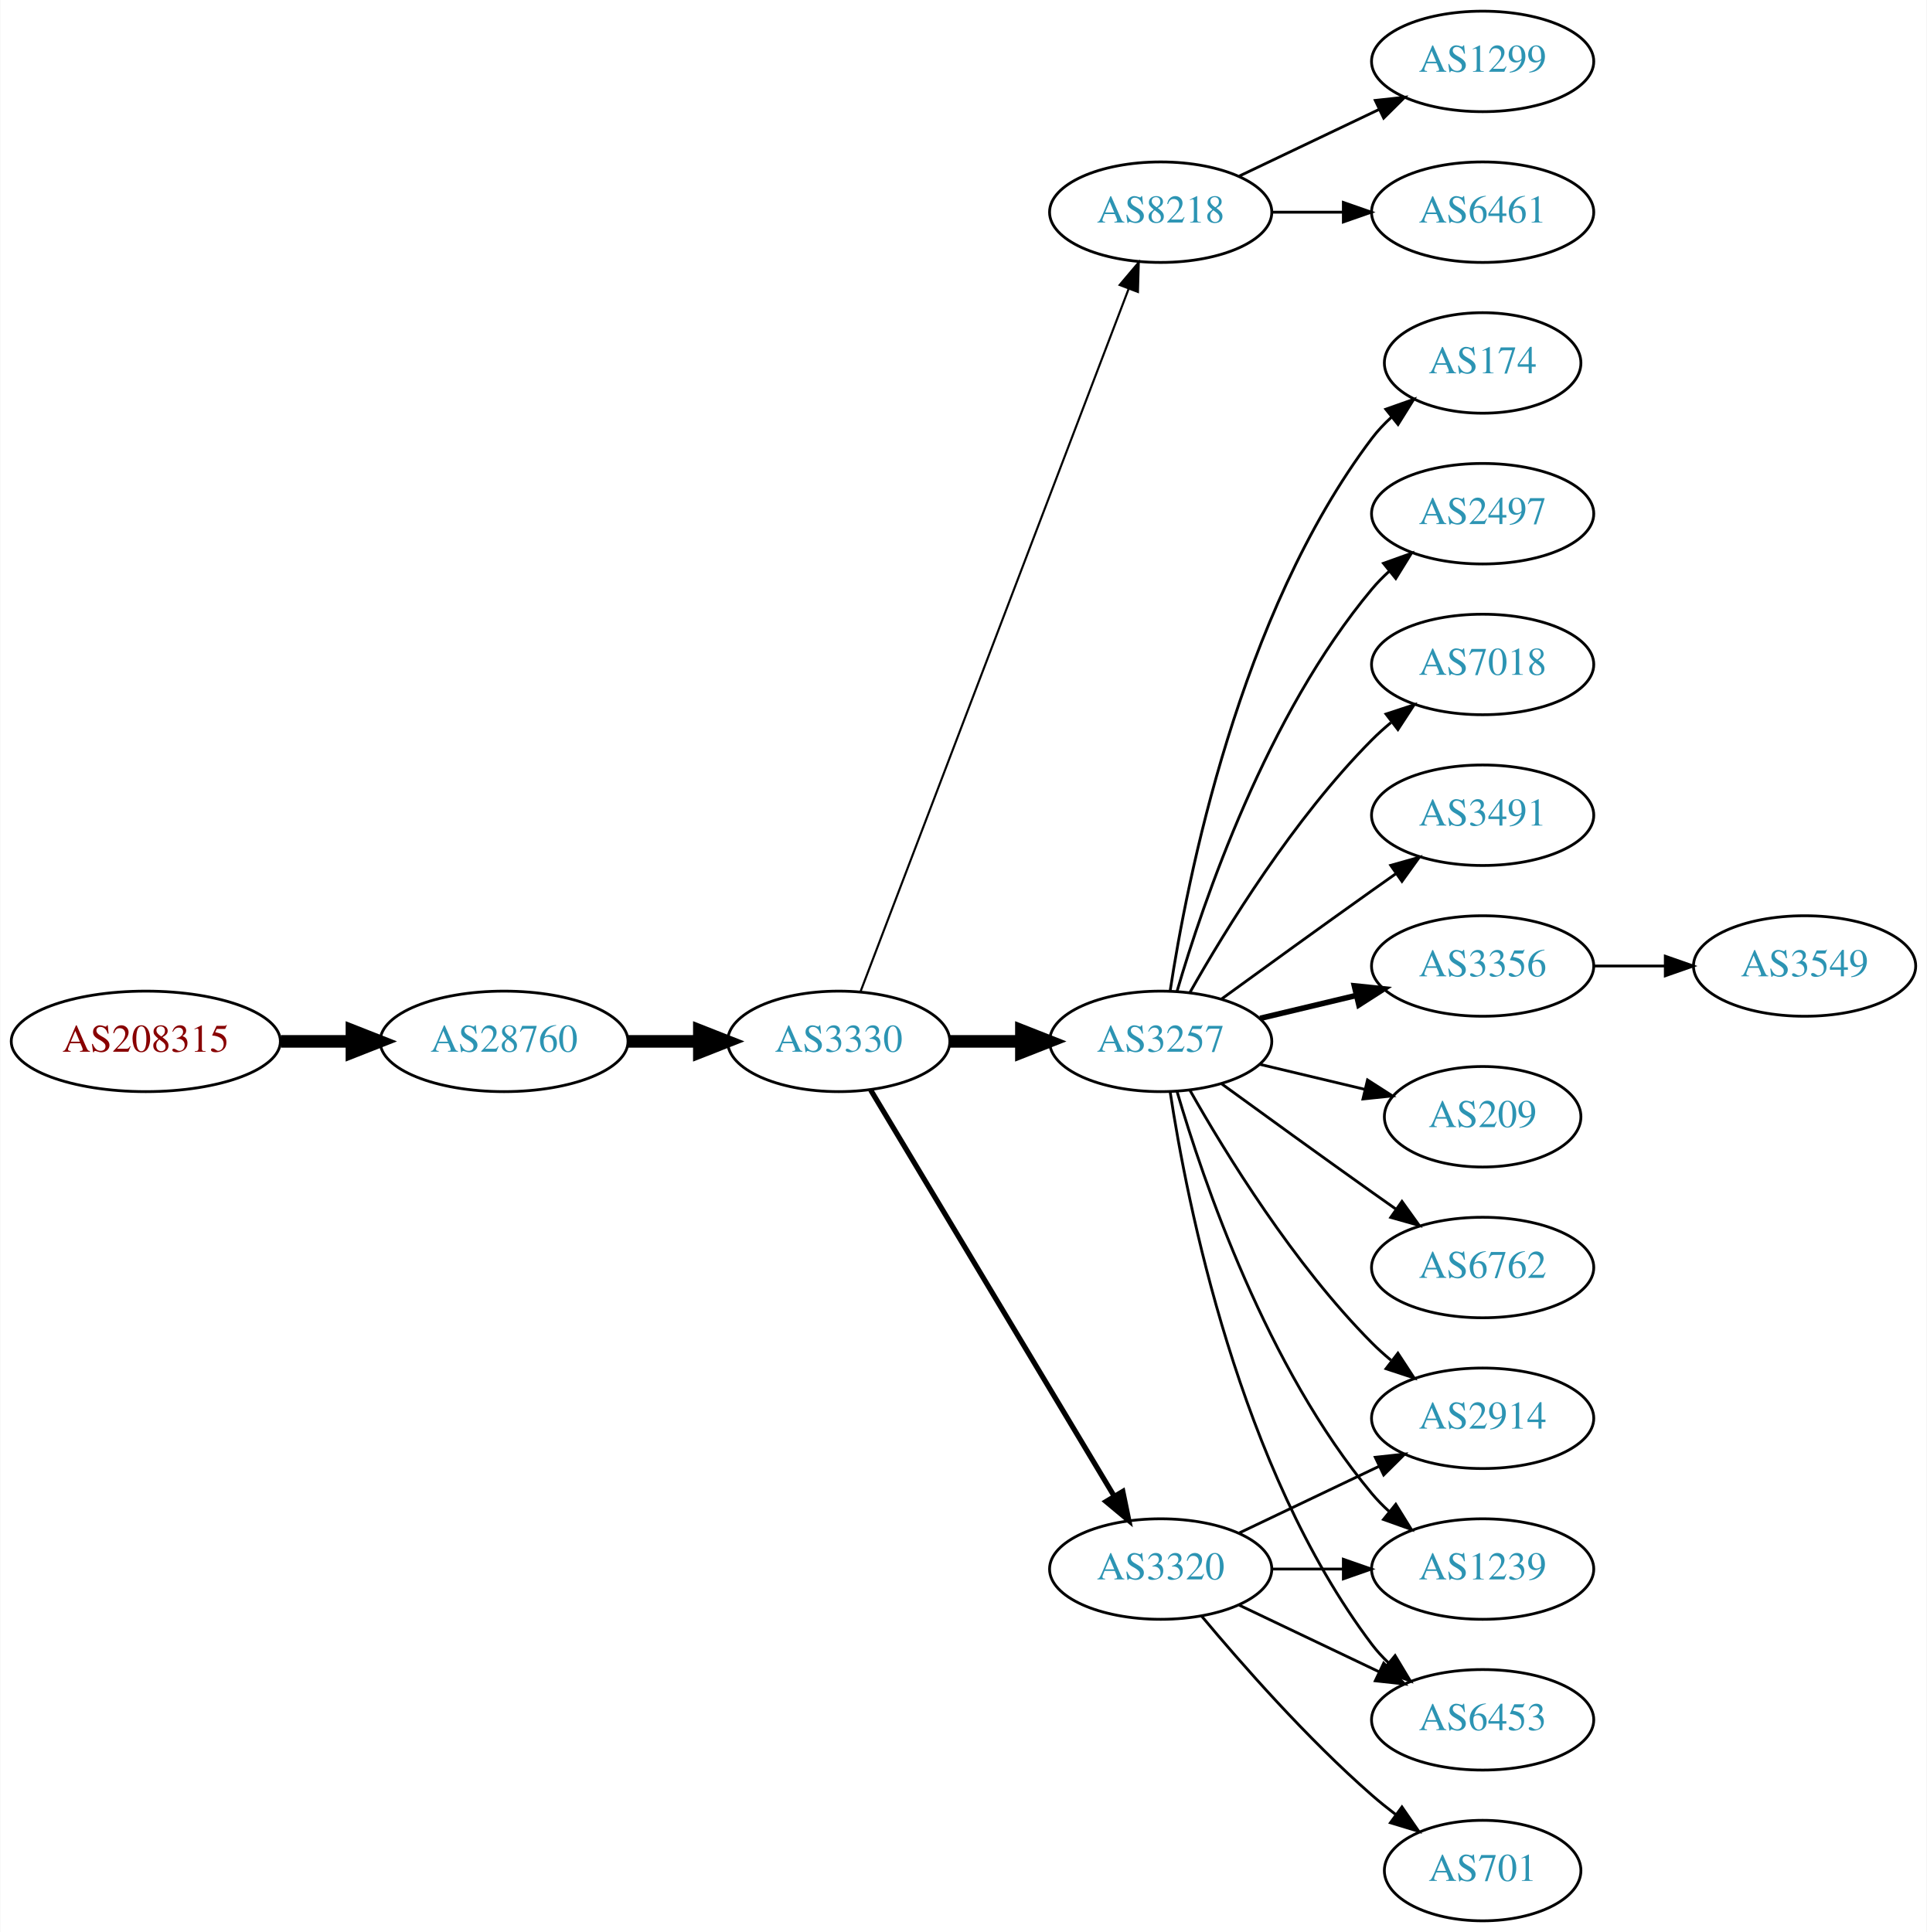
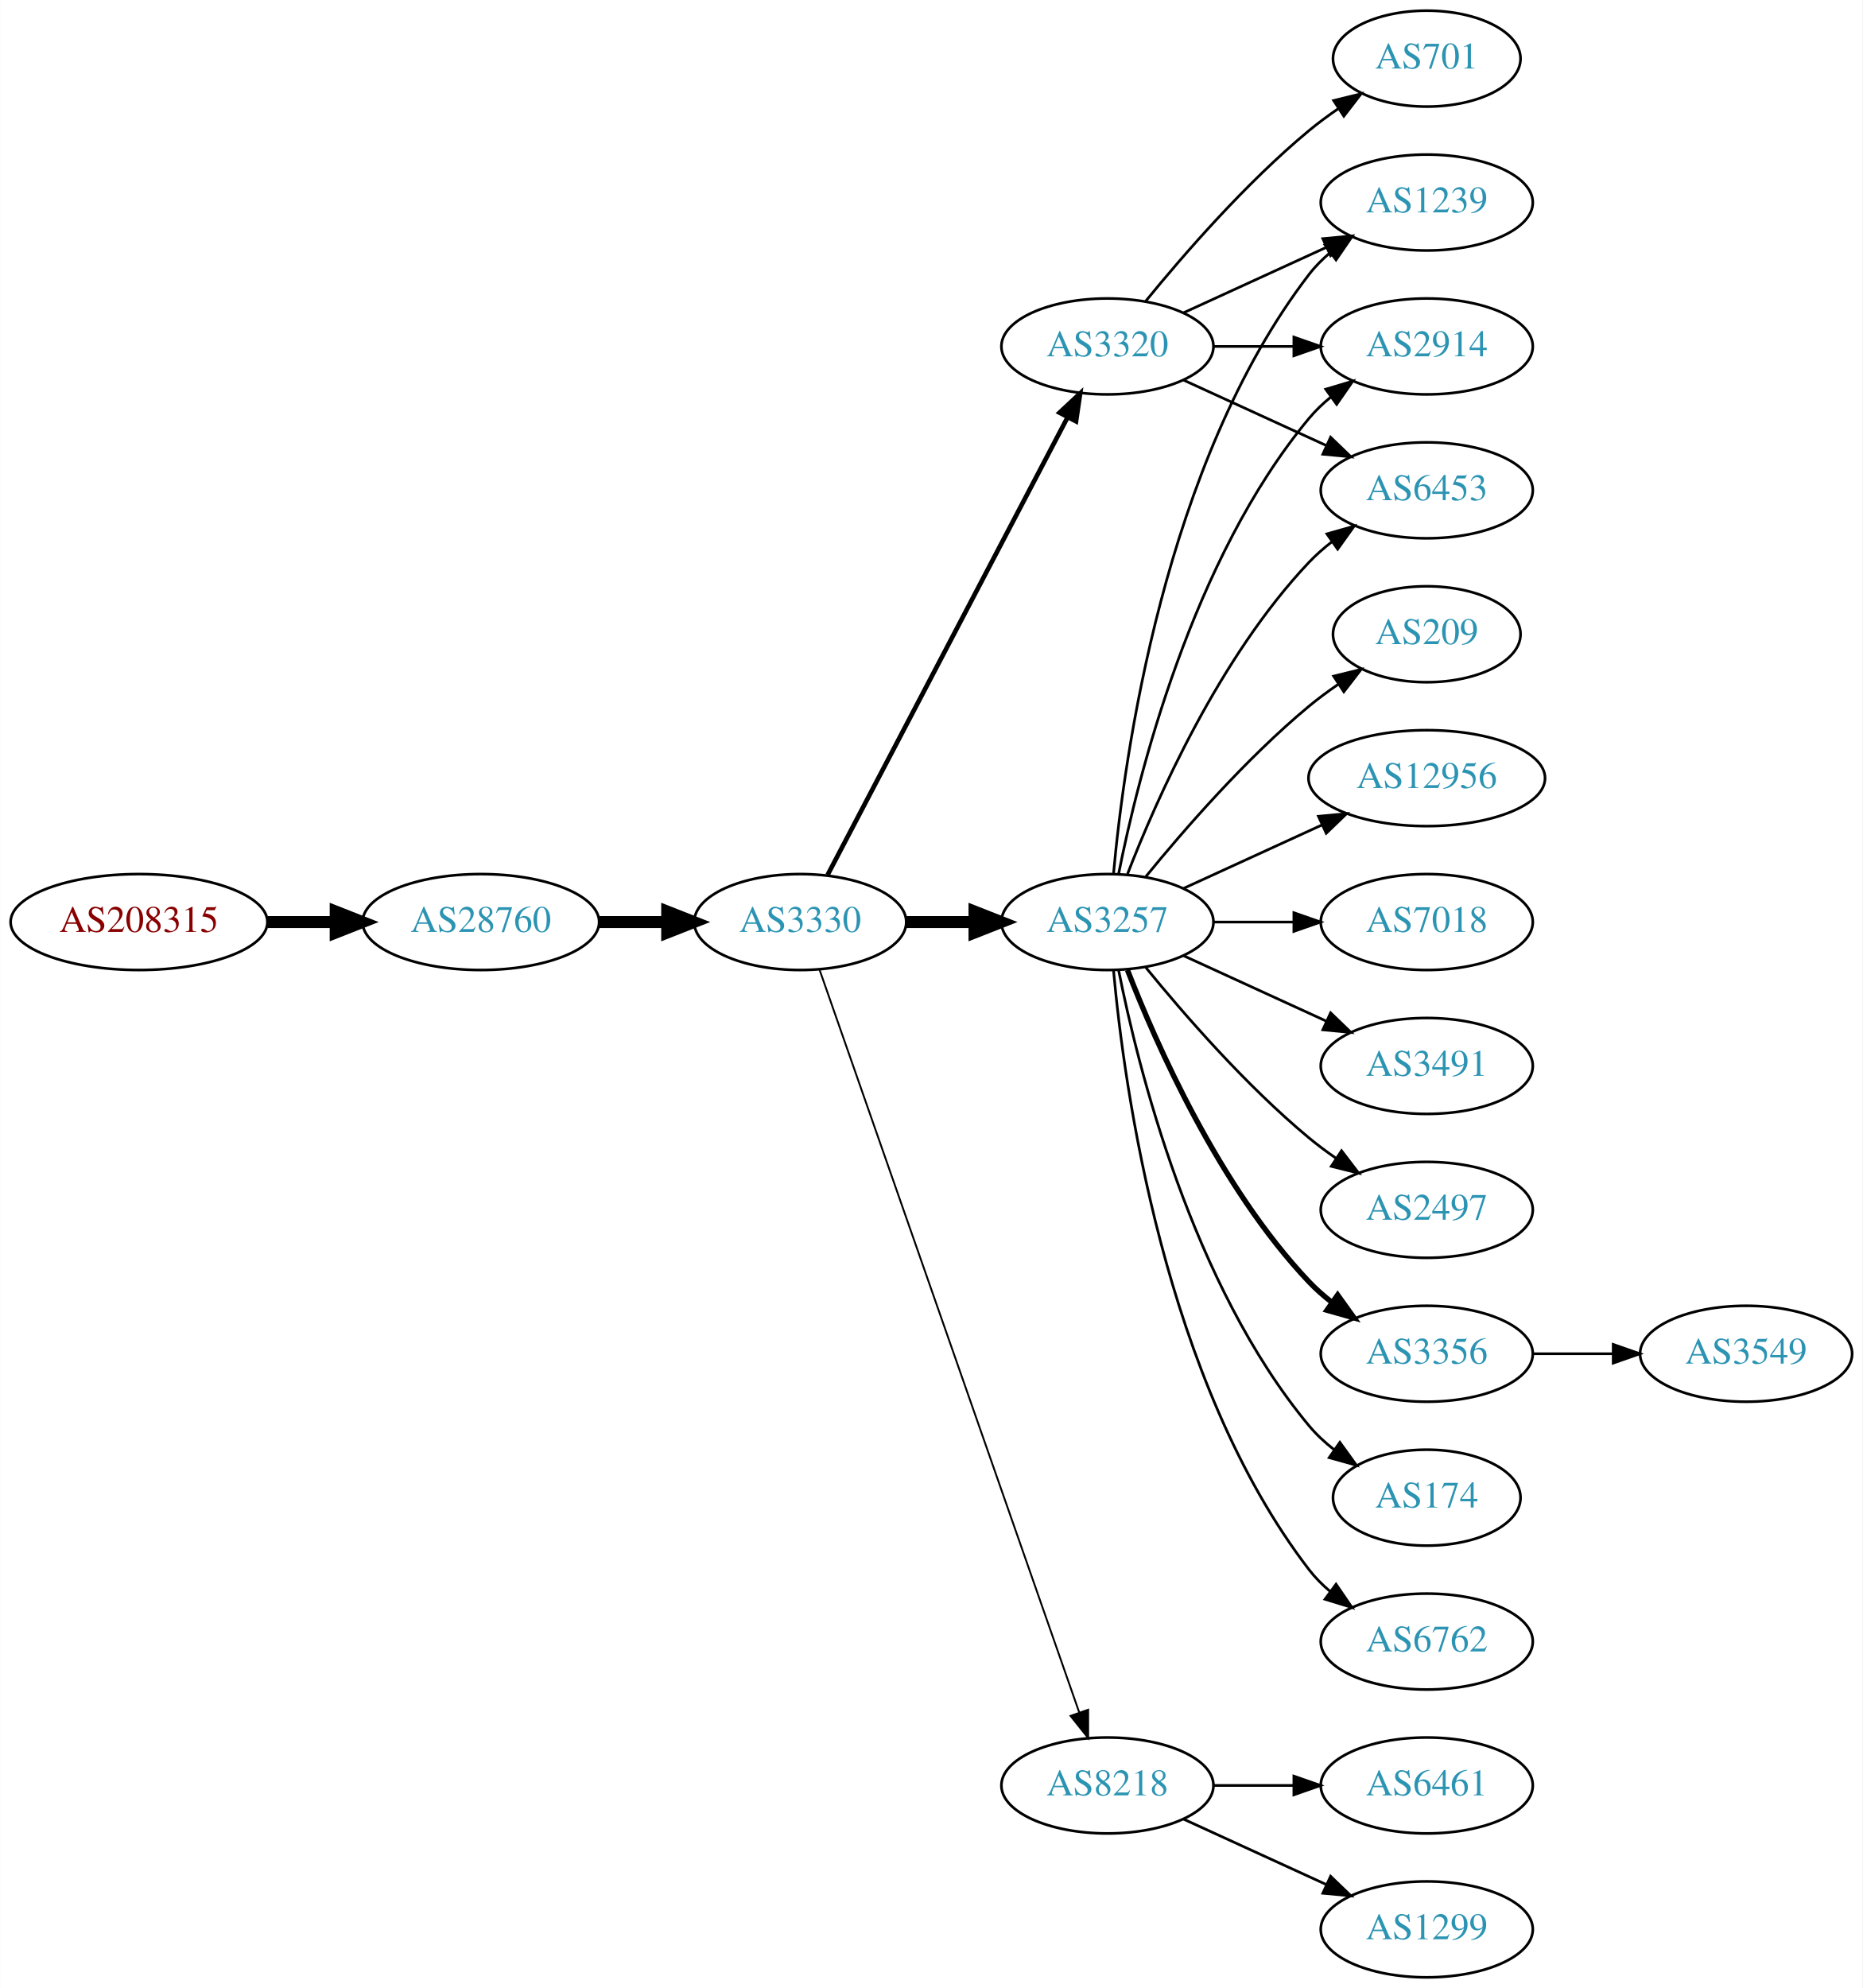
- <svg xmlns="http://www.w3.org/2000/svg" xmlns:xlink="http://www.w3.org/1999/xlink" width="690pt" height="692pt" viewBox="0.00 0.00 689.76 692.00">
-   <g id="graph0" class="graph" transform="scale(1 1) rotate(0) translate(4 688)">
-     <polygon fill="white" stroke="none" points="-4,4 -4,-688 685.755,-688 685.755,4 -4,4" />
+ <svg xmlns="http://www.w3.org/2000/svg" xmlns:xlink="http://www.w3.org/1999/xlink" width="699pt" height="746pt" viewBox="0.00 0.00 698.85 746.00">
+   <g id="graph0" class="graph" transform="scale(1 1) rotate(0) translate(4 742)">
+     <polygon fill="white" stroke="none" points="-4,4 -4,-742 694.855,-742 694.855,4 -4,4" />
    <g id="node1" class="node">
      <g id="a_node1">
        <a xlink:href="/asn/208315" xlink:title="AS208315 ~ frauscher [AT]">
-           <ellipse fill="#ffffff" stroke="black" cx="48.096" cy="-315" rx="48.192" ry="18" />
-           <text text-anchor="middle" x="48.096" y="-311.3" font-family="Times,serif" font-size="14.00" fill="#880000">AS208315</text>
+           <ellipse fill="#ffffff" stroke="black" cx="48.096" cy="-396" rx="48.192" ry="18" />
+           <text text-anchor="middle" x="48.096" y="-392.3" font-family="Times,serif" font-size="14.00" fill="#880000">AS208315</text>
        </a>
      </g>
    </g>
    <g id="node2" class="node">
      <g id="a_node2">
        <a xlink:href="/asn/28760" xlink:title="AS28760 ~ Schaerdingerstr. 35 [AT]">
-           <ellipse fill="#ffffff" stroke="black" cx="176.388" cy="-315" rx="44.393" ry="18" />
-           <text text-anchor="middle" x="176.388" y="-311.3" font-family="Times,serif" font-size="14.00" fill="#2c94b3">AS28760</text>
+           <ellipse fill="#ffffff" stroke="black" cx="176.388" cy="-396" rx="44.393" ry="18" />
+           <text text-anchor="middle" x="176.388" y="-392.3" font-family="Times,serif" font-size="14.00" fill="#2c94b3">AS28760</text>
        </a>
      </g>
    </g>
    <g id="edge1" class="edge">
-       <path fill="none" stroke="black" stroke-width="4.5" d="M96.481,-315C104.742,-315 113.386,-315 121.799,-315" />
-       <polygon fill="black" stroke="black" stroke-width="4.5" points="121.904,-318.938 131.904,-315 121.904,-311.063 121.904,-318.938" />
+       <path fill="none" stroke="black" stroke-width="4.5" d="M96.481,-396C104.742,-396 113.386,-396 121.799,-396" />
+       <polygon fill="black" stroke="black" stroke-width="4.5" points="121.904,-399.938 131.904,-396 121.904,-392.063 121.904,-399.938" />
    </g>
    <g id="node3" class="node">
      <g id="a_node3">
        <a xlink:href="/asn/3330" xlink:title="AS3330 ~ Vienna, Austria [AT]">
-           <ellipse fill="#ffffff" stroke="black" cx="296.23" cy="-315" rx="39.794" ry="18" />
-           <text text-anchor="middle" x="296.23" y="-311.3" font-family="Times,serif" font-size="14.00" fill="#2c94b3">AS3330</text>
+           <ellipse fill="#ffffff" stroke="black" cx="296.23" cy="-396" rx="39.794" ry="18" />
+           <text text-anchor="middle" x="296.23" y="-392.3" font-family="Times,serif" font-size="14.00" fill="#2c94b3">AS3330</text>
        </a>
      </g>
    </g>
    <g id="edge2" class="edge">
-       <path fill="none" stroke="black" stroke-width="4.5" d="M220.599,-315C228.911,-315 237.674,-315 246.156,-315" />
-       <polygon fill="black" stroke="black" stroke-width="4.5" points="246.315,-318.938 256.315,-315 246.315,-311.063 246.315,-318.938" />
+       <path fill="none" stroke="black" stroke-width="4.5" d="M220.599,-396C228.911,-396 237.674,-396 246.156,-396" />
+       <polygon fill="black" stroke="black" stroke-width="4.5" points="246.315,-399.938 256.315,-396 246.315,-392.063 246.315,-399.938" />
    </g>
    <g id="node4" class="node">
      <g id="a_node4">
-         <a xlink:href="/asn/8218" xlink:title="AS8218 ~ legacy Neotelecoms [FR]">
-           <ellipse fill="#ffffff" stroke="black" cx="411.523" cy="-612" rx="39.794" ry="18" />
-           <text text-anchor="middle" x="411.523" y="-608.3" font-family="Times,serif" font-size="14.00" fill="#2c94b3">AS8218</text>
+         <a xlink:href="/asn/3257" xlink:title="AS3257 ~ GTT [DE]">
+           <ellipse fill="#ffffff" stroke="black" cx="411.523" cy="-396" rx="39.794" ry="18" />
+           <text text-anchor="middle" x="411.523" y="-392.3" font-family="Times,serif" font-size="14.00" fill="#2c94b3">AS3257</text>
        </a>
      </g>
    </g>
    <g id="edge3" class="edge">
-       <path fill="none" stroke="black" stroke-width="0.75" d="M303.978,-332.689C322.981,-382.507 377.052,-524.254 400.008,-584.436" />
-       <polygon fill="black" stroke="black" stroke-width="0.75" points="396.833,-585.932 403.667,-594.028 403.373,-583.437 396.833,-585.932" />
+       <path fill="none" stroke="black" stroke-width="4.5" d="M335.902,-396C344.105,-396 352.869,-396 361.401,-396" />
+       <polygon fill="black" stroke="black" stroke-width="4.5" points="361.641,-399.938 371.641,-396 361.641,-392.063 361.641,-399.938" />
    </g>
    <g id="node5" class="node">
      <g id="a_node5">
-         <a xlink:href="/asn/3257" xlink:title="AS3257 ~ GTT [DE]">
-           <ellipse fill="#ffffff" stroke="black" cx="411.523" cy="-315" rx="39.794" ry="18" />
-           <text text-anchor="middle" x="411.523" y="-311.3" font-family="Times,serif" font-size="14.00" fill="#2c94b3">AS3257</text>
+         <a xlink:href="/asn/3320" xlink:title="AS3320 ~ DTAG [DE]">
+           <ellipse fill="#ffffff" stroke="black" cx="411.523" cy="-612" rx="39.794" ry="18" />
+           <text text-anchor="middle" x="411.523" y="-608.3" font-family="Times,serif" font-size="14.00" fill="#2c94b3">AS3320</text>
        </a>
      </g>
    </g>
    <g id="edge4" class="edge">
-       <path fill="none" stroke="black" stroke-width="4.5" d="M335.902,-315C344.105,-315 352.869,-315 361.401,-315" />
-       <polygon fill="black" stroke="black" stroke-width="4.5" points="361.641,-318.938 371.641,-315 361.641,-311.063 361.641,-318.938" />
+       <path fill="none" stroke="black" stroke-width="1.731" d="M306.501,-413.676C326.343,-451.505 373.021,-540.499 396.507,-585.278" />
+       <polygon fill="black" stroke="black" stroke-width="1.731" points="393.538,-587.152 401.283,-594.383 399.737,-583.901 393.538,-587.152" />
    </g>
    <g id="node6" class="node">
      <g id="a_node6">
-         <a xlink:href="/asn/3320" xlink:title="AS3320 ~ DTAG [DE]">
-           <ellipse fill="#ffffff" stroke="black" cx="411.523" cy="-126" rx="39.794" ry="18" />
-           <text text-anchor="middle" x="411.523" y="-122.3" font-family="Times,serif" font-size="14.00" fill="#2c94b3">AS3320</text>
+         <a xlink:href="/asn/8218" xlink:title="AS8218 ~ legacy Neotelecoms [FR]">
+           <ellipse fill="#ffffff" stroke="black" cx="411.523" cy="-72" rx="39.794" ry="18" />
+           <text text-anchor="middle" x="411.523" y="-68.3" font-family="Times,serif" font-size="14.00" fill="#2c94b3">AS8218</text>
        </a>
      </g>
    </g>
    <g id="edge5" class="edge">
-       <path fill="none" stroke="black" stroke-width="1.875" d="M307.685,-297.558C327.666,-264.225 371.372,-191.314 394.857,-152.134" />
-       <polygon fill="black" stroke="black" stroke-width="1.875" points="397.954,-153.776 400.093,-143.4 391.95,-150.177 397.954,-153.776" />
+       <path fill="none" stroke="black" stroke-width="0.692" d="M303.483,-378.119C322.284,-324.349 378.398,-163.871 400.967,-99.33" />
+       <polygon fill="black" stroke="black" stroke-width="0.692" points="404.293,-100.421 404.29,-89.826 397.685,-98.11 404.293,-100.421" />
    </g>
    <g id="node7" class="node">
      <g id="a_node7">
-         <a xlink:href="/asn/6461" xlink:title="AS6461 ~ Zayo Bandwidth [US]">
-           <ellipse fill="#ffffff" stroke="black" cx="526.816" cy="-612" rx="39.794" ry="18" />
-           <text text-anchor="middle" x="526.816" y="-608.3" font-family="Times,serif" font-size="14.00" fill="#2c94b3">AS6461</text>
+         <a xlink:href="/asn/7018" xlink:title="AS7018 ~ AT&amp;T Services, Inc. [US]">
+           <ellipse fill="#ffffff" stroke="black" cx="531.366" cy="-396" rx="39.794" ry="18" />
+           <text text-anchor="middle" x="531.366" y="-392.3" font-family="Times,serif" font-size="14.00" fill="#2c94b3">AS7018</text>
        </a>
      </g>
    </g>
    <g id="edge6" class="edge">
-       <path fill="none" stroke="black" d="M451.195,-612C459.398,-612 468.162,-612 476.694,-612" />
-       <polygon fill="black" stroke="black" points="476.934,-615.5 486.934,-612 476.933,-608.5 476.934,-615.5" />
+       <path fill="none" stroke="black" d="M451.436,-396C460.989,-396 471.339,-396 481.301,-396" />
+       <polygon fill="black" stroke="black" points="481.494,-399.5 491.494,-396 481.494,-392.5 481.494,-399.5" />
    </g>
    <g id="node8" class="node">
      <g id="a_node8">
-         <a xlink:href="/asn/1299" xlink:title="AS1299 ~ Telia Carrier [EU]">
-           <ellipse fill="#ffffff" stroke="black" cx="526.816" cy="-666" rx="39.794" ry="18" />
-           <text text-anchor="middle" x="526.816" y="-662.3" font-family="Times,serif" font-size="14.00" fill="#2c94b3">AS1299</text>
+         <a xlink:href="/asn/1239" xlink:title="AS1239 ~ Sprint [US]">
+           <ellipse fill="#ffffff" stroke="black" cx="531.366" cy="-666" rx="39.794" ry="18" />
+           <text text-anchor="middle" x="531.366" y="-662.3" font-family="Times,serif" font-size="14.00" fill="#2c94b3">AS1239</text>
        </a>
      </g>
    </g>
    <g id="edge7" class="edge">
-       <path fill="none" stroke="black" d="M439.66,-624.934C454.654,-632.081 473.475,-641.052 489.698,-648.785" />
-       <polygon fill="black" stroke="black" points="488.368,-652.028 498.901,-653.171 491.38,-645.709 488.368,-652.028" />
+       <path fill="none" stroke="black" d="M413.807,-414.117C417.706,-457.332 432.722,-568.131 487.17,-639 489.459,-641.981 492.18,-644.716 495.124,-647.205" />
+       <polygon fill="black" stroke="black" points="493.17,-650.113 503.3,-653.218 497.318,-644.473 493.17,-650.113" />
    </g>
    <g id="node9" class="node">
      <g id="a_node9">
-         <a xlink:href="/asn/3356" xlink:title="AS3356 ~ Level 3 Parent, LLC [US]">
-           <ellipse fill="#ffffff" stroke="black" cx="526.816" cy="-342" rx="39.794" ry="18" />
-           <text text-anchor="middle" x="526.816" y="-338.3" font-family="Times,serif" font-size="14.00" fill="#2c94b3">AS3356</text>
+         <a xlink:href="/asn/3491" xlink:title="AS3491 ~ PCCW Global, Inc. [US]">
+           <ellipse fill="#ffffff" stroke="black" cx="531.366" cy="-342" rx="39.794" ry="18" />
+           <text text-anchor="middle" x="531.366" y="-338.3" font-family="Times,serif" font-size="14.00" fill="#2c94b3">AS3491</text>
        </a>
      </g>
    </g>
    <g id="edge8" class="edge">
-       <path fill="none" stroke="black" stroke-width="2" d="M447.13,-323.248C458.002,-325.838 470.156,-328.735 481.598,-331.462" />
-       <polygon fill="black" stroke="black" stroke-width="2" points="480.882,-334.889 491.421,-333.803 482.505,-328.08 480.882,-334.889" />
+       <path fill="none" stroke="black" d="M440.152,-383.339C456.109,-376.027 476.379,-366.739 493.662,-358.819" />
+       <polygon fill="black" stroke="black" points="495.277,-361.929 502.91,-354.581 492.361,-355.565 495.277,-361.929" />
    </g>
    <g id="node10" class="node">
      <g id="a_node10">
-         <a xlink:href="/asn/209" xlink:title="AS209 ~ CenturyLink Communications, LLC [US]">
-           <ellipse fill="#ffffff" stroke="black" cx="526.816" cy="-288" rx="35.194" ry="18" />
-           <text text-anchor="middle" x="526.816" y="-284.3" font-family="Times,serif" font-size="14.00" fill="#2c94b3">AS209</text>
+         <a xlink:href="/asn/2497" xlink:title="AS2497 ~ Internet Initiative Japan Inc. [JP]">
+           <ellipse fill="#ffffff" stroke="black" cx="531.366" cy="-288" rx="39.794" ry="18" />
+           <text text-anchor="middle" x="531.366" y="-284.3" font-family="Times,serif" font-size="14.00" fill="#2c94b3">AS2497</text>
        </a>
      </g>
    </g>
    <g id="edge9" class="edge">
-       <path fill="none" stroke="black" d="M447.13,-306.752C458.925,-303.942 472.229,-300.771 484.497,-297.847" />
-       <polygon fill="black" stroke="black" points="485.586,-301.186 494.502,-295.463 483.963,-294.376 485.586,-301.186" />
+       <path fill="none" stroke="black" d="M425.942,-378.935C440.057,-361.625 463.471,-334.655 487.17,-315 490.386,-312.332 493.886,-309.73 497.457,-307.259" />
+       <polygon fill="black" stroke="black" points="499.381,-310.183 505.813,-301.764 495.535,-304.334 499.381,-310.183" />
    </g>
    <g id="node11" class="node">
      <g id="a_node11">
-         <a xlink:href="/asn/6762" xlink:title="AS6762 ~ TELECOM ITALIA SPARKLE S.p.A. [IT]">
-           <ellipse fill="#ffffff" stroke="black" cx="526.816" cy="-234" rx="39.794" ry="18" />
-           <text text-anchor="middle" x="526.816" y="-230.3" font-family="Times,serif" font-size="14.00" fill="#2c94b3">AS6762</text>
+         <a xlink:href="/asn/3356" xlink:title="AS3356 ~ Level 3 Parent, LLC [US]">
+           <ellipse fill="#ffffff" stroke="black" cx="531.366" cy="-234" rx="39.794" ry="18" />
+           <text text-anchor="middle" x="531.366" y="-230.3" font-family="Times,serif" font-size="14.00" fill="#2c94b3">AS3356</text>
        </a>
      </g>
    </g>
    <g id="edge10" class="edge">
-       <path fill="none" stroke="black" d="M433.371,-299.778C448.305,-288.909 468.919,-273.975 487.17,-261 489.99,-258.995 492.933,-256.915 495.881,-254.841" />
-       <polygon fill="black" stroke="black" points="497.927,-257.681 504.106,-249.074 493.908,-251.95 497.927,-257.681" />
+       <path fill="none" stroke="black" stroke-width="2" d="M419.046,-378.006C429.797,-350.272 453.454,-296.571 487.17,-261 489.755,-258.272 492.673,-255.706 495.741,-253.323" />
+       <polygon fill="black" stroke="black" stroke-width="2" points="497.92,-256.07 504.09,-247.457 493.895,-250.342 497.92,-256.07" />
    </g>
    <g id="node12" class="node">
      <g id="a_node12">
        <a xlink:href="/asn/174" xlink:title="AS174 ~ Cogent Communications [US]">
-           <ellipse fill="#ffffff" stroke="black" cx="526.816" cy="-558" rx="35.194" ry="18" />
-           <text text-anchor="middle" x="526.816" y="-554.3" font-family="Times,serif" font-size="14.00" fill="#2c94b3">AS174</text>
+           <ellipse fill="#ffffff" stroke="black" cx="531.366" cy="-180" rx="35.194" ry="18" />
+           <text text-anchor="middle" x="531.366" y="-176.3" font-family="Times,serif" font-size="14.00" fill="#2c94b3">AS174</text>
        </a>
      </g>
    </g>
    <g id="edge11" class="edge">
-       <path fill="none" stroke="black" d="M414.9,-332.986C420.873,-372.422 439.584,-467.995 487.17,-531 489.192,-533.678 491.558,-536.19 494.105,-538.522" />
-       <polygon fill="black" stroke="black" points="492.14,-541.432 502.131,-544.958 496.519,-535.972 492.14,-541.432" />
+       <path fill="none" stroke="black" d="M415.722,-377.927C422.885,-341.859 443.16,-259.875 487.17,-207 489.906,-203.712 493.151,-200.702 496.615,-197.983" />
+       <polygon fill="black" stroke="black" points="498.751,-200.761 504.956,-192.173 494.75,-195.017 498.751,-200.761" />
    </g>
    <g id="node13" class="node">
      <g id="a_node13">
-         <a xlink:href="/asn/2497" xlink:title="AS2497 ~ Internet Initiative Japan Inc. [JP]">
-           <ellipse fill="#ffffff" stroke="black" cx="526.816" cy="-504" rx="39.794" ry="18" />
-           <text text-anchor="middle" x="526.816" y="-500.3" font-family="Times,serif" font-size="14.00" fill="#2c94b3">AS2497</text>
+         <a xlink:href="/asn/6762" xlink:title="AS6762 ~ TELECOM ITALIA SPARKLE S.p.A. [IT]">
+           <ellipse fill="#ffffff" stroke="black" cx="531.366" cy="-126" rx="39.794" ry="18" />
+           <text text-anchor="middle" x="531.366" y="-122.3" font-family="Times,serif" font-size="14.00" fill="#2c94b3">AS6762</text>
        </a>
      </g>
    </g>
    <g id="edge12" class="edge">
-       <path fill="none" stroke="black" d="M417.397,-333.002C426.711,-364.844 449.528,-431.981 487.17,-477 489.04,-479.237 491.138,-481.374 493.364,-483.396" />
-       <polygon fill="black" stroke="black" points="491.308,-486.234 501.283,-489.804 495.711,-480.793 491.308,-486.234" />
+       <path fill="none" stroke="black" d="M413.807,-377.883C417.706,-334.668 432.722,-223.869 487.17,-153 489.459,-150.019 492.18,-147.284 495.124,-144.795" />
+       <polygon fill="black" stroke="black" points="497.318,-147.527 503.3,-138.782 493.17,-141.887 497.318,-147.527" />
    </g>
    <g id="node14" class="node">
      <g id="a_node14">
-         <a xlink:href="/asn/7018" xlink:title="AS7018 ~ AT&amp;T Services, Inc. [US]">
-           <ellipse fill="#ffffff" stroke="black" cx="526.816" cy="-450" rx="39.794" ry="18" />
-           <text text-anchor="middle" x="526.816" y="-446.3" font-family="Times,serif" font-size="14.00" fill="#2c94b3">AS7018</text>
+         <a xlink:href="/asn/209" xlink:title="AS209 ~ CenturyLink Communications, LLC [US]">
+           <ellipse fill="#ffffff" stroke="black" cx="531.366" cy="-504" rx="35.194" ry="18" />
+           <text text-anchor="middle" x="531.366" y="-500.3" font-family="Times,serif" font-size="14.00" fill="#2c94b3">AS209</text>
        </a>
      </g>
    </g>
    <g id="edge13" class="edge">
-       <path fill="none" stroke="black" d="M421.983,-332.49C434.765,-355.096 459.197,-394.886 487.17,-423 489.28,-425.121 491.576,-427.188 493.962,-429.171" />
-       <polygon fill="black" stroke="black" points="492.214,-432.242 502.277,-435.556 496.477,-426.69 492.214,-432.242" />
+       <path fill="none" stroke="black" d="M425.942,-413.065C440.057,-430.375 463.471,-457.345 487.17,-477 490.633,-479.872 494.425,-482.669 498.28,-485.308" />
+       <polygon fill="black" stroke="black" points="496.422,-488.275 506.712,-490.797 500.241,-482.408 496.422,-488.275" />
    </g>
    <g id="node15" class="node">
      <g id="a_node15">
-         <a xlink:href="/asn/3491" xlink:title="AS3491 ~ PCCW Global, Inc. [US]">
-           <ellipse fill="#ffffff" stroke="black" cx="526.816" cy="-396" rx="39.794" ry="18" />
-           <text text-anchor="middle" x="526.816" y="-392.3" font-family="Times,serif" font-size="14.00" fill="#2c94b3">AS3491</text>
+         <a xlink:href="/asn/2914" xlink:title="AS2914 ~ NTT America, Inc. [US]">
+           <ellipse fill="#ffffff" stroke="black" cx="531.366" cy="-612" rx="39.794" ry="18" />
+           <text text-anchor="middle" x="531.366" y="-608.3" font-family="Times,serif" font-size="14.00" fill="#2c94b3">AS2914</text>
        </a>
      </g>
    </g>
    <g id="edge14" class="edge">
-       <path fill="none" stroke="black" d="M433.371,-330.222C448.305,-341.091 468.919,-356.025 487.17,-369 489.99,-371.005 492.933,-373.085 495.881,-375.159" />
-       <polygon fill="black" stroke="black" points="493.908,-378.05 504.106,-380.926 497.927,-372.319 493.908,-378.05" />
+       <path fill="none" stroke="black" d="M415.722,-414.073C422.885,-450.141 443.16,-532.125 487.17,-585 489.574,-587.889 492.371,-590.563 495.363,-593.013" />
+       <polygon fill="black" stroke="black" points="493.452,-595.95 503.606,-598.973 497.553,-590.277 493.452,-595.95" />
    </g>
    <g id="node16" class="node">
      <g id="a_node16">
-         <a xlink:href="/asn/2914" xlink:title="AS2914 ~ NTT America, Inc. [US]">
-           <ellipse fill="#ffffff" stroke="black" cx="526.816" cy="-180" rx="39.794" ry="18" />
-           <text text-anchor="middle" x="526.816" y="-176.3" font-family="Times,serif" font-size="14.00" fill="#2c94b3">AS2914</text>
+         <a xlink:href="/asn/6453" xlink:title="AS6453 ~ TATA COMMUNICATIONS (AMERICA) INC [US]">
+           <ellipse fill="#ffffff" stroke="black" cx="531.366" cy="-558" rx="39.794" ry="18" />
+           <text text-anchor="middle" x="531.366" y="-554.3" font-family="Times,serif" font-size="14.00" fill="#2c94b3">AS6453</text>
        </a>
      </g>
    </g>
    <g id="edge15" class="edge">
-       <path fill="none" stroke="black" d="M421.983,-297.51C434.765,-274.904 459.197,-235.114 487.17,-207 489.28,-204.879 491.576,-202.812 493.962,-200.829" />
-       <polygon fill="black" stroke="black" points="496.477,-203.31 502.277,-194.444 492.214,-197.758 496.477,-203.31" />
+       <path fill="none" stroke="black" d="M419.046,-413.994C429.797,-441.728 453.454,-495.429 487.17,-531 489.755,-533.728 492.673,-536.294 495.741,-538.677" />
+       <polygon fill="black" stroke="black" points="493.895,-541.658 504.09,-544.543 497.92,-535.93 493.895,-541.658" />
    </g>
    <g id="node17" class="node">
      <g id="a_node17">
-         <a xlink:href="/asn/1239" xlink:title="AS1239 ~ Sprint [US]">
-           <ellipse fill="#ffffff" stroke="black" cx="526.816" cy="-126" rx="39.794" ry="18" />
-           <text text-anchor="middle" x="526.816" y="-122.3" font-family="Times,serif" font-size="14.00" fill="#2c94b3">AS1239</text>
+         <a xlink:href="/asn/12956" xlink:title="AS12956 ~ TELXIUS [ES]">
+           <ellipse fill="#ffffff" stroke="black" cx="531.366" cy="-450" rx="44.393" ry="18" />
+           <text text-anchor="middle" x="531.366" y="-446.3" font-family="Times,serif" font-size="14.00" fill="#2c94b3">AS12956</text>
        </a>
      </g>
    </g>
    <g id="edge16" class="edge">
-       <path fill="none" stroke="black" d="M417.397,-296.998C426.711,-265.156 449.528,-198.019 487.17,-153 489.04,-150.763 491.138,-148.626 493.364,-146.604" />
-       <polygon fill="black" stroke="black" points="495.711,-149.207 501.283,-140.196 491.308,-143.766 495.711,-149.207" />
+       <path fill="none" stroke="black" d="M440.152,-408.661C455.65,-415.762 475.216,-424.728 492.163,-432.494" />
+       <polygon fill="black" stroke="black" points="490.716,-435.681 501.266,-436.665 493.633,-429.317 490.716,-435.681" />
+     </g>
+     <g id="edge17" class="edge">
+       <path fill="none" stroke="black" d="M440.152,-624.661C456.109,-631.973 476.379,-641.261 493.662,-649.181" />
+       <polygon fill="black" stroke="black" points="492.361,-652.435 502.91,-653.419 495.277,-646.071 492.361,-652.435" />
+     </g>
+     <g id="edge18" class="edge">
+       <path fill="none" stroke="black" d="M451.436,-612C460.989,-612 471.339,-612 481.301,-612" />
+       <polygon fill="black" stroke="black" points="481.494,-615.5 491.494,-612 481.494,-608.5 481.494,-615.5" />
+     </g>
+     <g id="edge19" class="edge">
+       <path fill="none" stroke="black" d="M440.152,-599.339C456.109,-592.027 476.379,-582.739 493.662,-574.819" />
+       <polygon fill="black" stroke="black" points="495.277,-577.929 502.91,-570.581 492.361,-571.565 495.277,-577.929" />
    </g>
    <g id="node18" class="node">
      <g id="a_node18">
-         <a xlink:href="/asn/6453" xlink:title="AS6453 ~ TATA COMMUNICATIONS (AMERICA) INC [US]">
-           <ellipse fill="#ffffff" stroke="black" cx="526.816" cy="-72" rx="39.794" ry="18" />
-           <text text-anchor="middle" x="526.816" y="-68.3" font-family="Times,serif" font-size="14.00" fill="#2c94b3">AS6453</text>
-         </a>
-       </g>
-     </g>
-     <g id="edge17" class="edge">
-       <path fill="none" stroke="black" d="M414.9,-297.014C420.873,-257.578 439.584,-162.005 487.17,-99 488.927,-96.673 490.943,-94.471 493.113,-92.404" />
-       <polygon fill="black" stroke="black" points="495.472,-94.995 500.926,-85.912 490.998,-89.612 495.472,-94.995" />
-     </g>
-     <g id="edge18" class="edge">
-       <path fill="none" stroke="black" d="M439.66,-138.934C454.654,-146.081 473.475,-155.052 489.698,-162.785" />
-       <polygon fill="black" stroke="black" points="488.368,-166.028 498.901,-167.171 491.38,-159.709 488.368,-166.028" />
-     </g>
-     <g id="edge21" class="edge">
-       <path fill="none" stroke="black" d="M451.195,-126C459.398,-126 468.162,-126 476.694,-126" />
-       <polygon fill="black" stroke="black" points="476.934,-129.5 486.934,-126 476.933,-122.5 476.934,-129.5" />
-     </g>
-     <g id="edge19" class="edge">
-       <path fill="none" stroke="black" d="M439.66,-113.066C454.654,-105.919 473.475,-96.948 489.698,-89.215" />
-       <polygon fill="black" stroke="black" points="491.38,-92.291 498.901,-84.829 488.368,-85.972 491.38,-92.291" />
+         <a xlink:href="/asn/701" xlink:title="AS701 ~ UUNET [US]">
+           <ellipse fill="#ffffff" stroke="black" cx="531.366" cy="-720" rx="35.194" ry="18" />
+           <text text-anchor="middle" x="531.366" y="-716.3" font-family="Times,serif" font-size="14.00" fill="#2c94b3">AS701</text>
+         </a>
+       </g>
+     </g>
+     <g id="edge20" class="edge">
+       <path fill="none" stroke="black" d="M425.942,-629.065C440.057,-646.375 463.471,-673.345 487.17,-693 490.633,-695.872 494.425,-698.669 498.28,-701.308" />
+       <polygon fill="black" stroke="black" points="496.422,-704.275 506.712,-706.797 500.241,-698.408 496.422,-704.275" />
    </g>
    <g id="node19" class="node">
      <g id="a_node19">
-         <a xlink:href="/asn/701" xlink:title="AS701 ~ UUNET [US]">
-           <ellipse fill="#ffffff" stroke="black" cx="526.816" cy="-18" rx="35.194" ry="18" />
-           <text text-anchor="middle" x="526.816" y="-14.3" font-family="Times,serif" font-size="14.00" fill="#2c94b3">AS701</text>
-         </a>
-       </g>
-     </g>
-     <g id="edge20" class="edge">
-       <path fill="none" stroke="black" d="M426.153,-109.183C440.436,-92.071 463.982,-65.255 487.17,-45 489.839,-42.668 492.712,-40.352 495.642,-38.114" />
-       <polygon fill="black" stroke="black" points="497.92,-40.784 503.934,-32.061 493.793,-35.13 497.92,-40.784" />
+         <a xlink:href="/asn/6461" xlink:title="AS6461 ~ Zayo Bandwidth [US]">
+           <ellipse fill="#ffffff" stroke="black" cx="531.366" cy="-72" rx="39.794" ry="18" />
+           <text text-anchor="middle" x="531.366" y="-68.3" font-family="Times,serif" font-size="14.00" fill="#2c94b3">AS6461</text>
+         </a>
+       </g>
+     </g>
+     <g id="edge21" class="edge">
+       <path fill="none" stroke="black" d="M451.436,-72C460.989,-72 471.339,-72 481.301,-72" />
+       <polygon fill="black" stroke="black" points="481.494,-75.5 491.494,-72 481.494,-68.5 481.494,-75.5" />
    </g>
    <g id="node20" class="node">
      <g id="a_node20">
+         <a xlink:href="/asn/1299" xlink:title="AS1299 ~ Telia Carrier [EU]">
+           <ellipse fill="#ffffff" stroke="black" cx="531.366" cy="-18" rx="39.794" ry="18" />
+           <text text-anchor="middle" x="531.366" y="-14.3" font-family="Times,serif" font-size="14.00" fill="#2c94b3">AS1299</text>
+         </a>
+       </g>
+     </g>
+     <g id="edge22" class="edge">
+       <path fill="none" stroke="black" d="M440.152,-59.339C456.109,-52.027 476.379,-42.739 493.662,-34.819" />
+       <polygon fill="black" stroke="black" points="495.277,-37.929 502.91,-30.581 492.361,-31.565 495.277,-37.929" />
+     </g>
+     <g id="node21" class="node">
+       <g id="a_node21">
        <a xlink:href="/asn/3549" xlink:title="AS3549 ~ Level 3 Parent, LLC [US]">
-           <ellipse fill="#ffffff" stroke="black" cx="642.109" cy="-342" rx="39.794" ry="18" />
-           <text text-anchor="middle" x="642.109" y="-338.3" font-family="Times,serif" font-size="14.00" fill="#2c94b3">AS3549</text>
-         </a>
-       </g>
-     </g>
-     <g id="edge22" class="edge">
-       <path fill="none" stroke="black" d="M566.488,-342C574.691,-342 583.455,-342 591.987,-342" />
-       <polygon fill="black" stroke="black" points="592.227,-345.5 602.226,-342 592.226,-338.5 592.227,-345.5" />
+           <ellipse fill="#ffffff" stroke="black" cx="651.208" cy="-234" rx="39.794" ry="18" />
+           <text text-anchor="middle" x="651.208" y="-230.3" font-family="Times,serif" font-size="14.00" fill="#2c94b3">AS3549</text>
+         </a>
+       </g>
+     </g>
+     <g id="edge23" class="edge">
+       <path fill="none" stroke="black" d="M571.278,-234C580.832,-234 591.181,-234 601.144,-234" />
+       <polygon fill="black" stroke="black" points="601.336,-237.5 611.336,-234 601.336,-230.5 601.336,-237.5" />
    </g>
  </g>
</svg>
